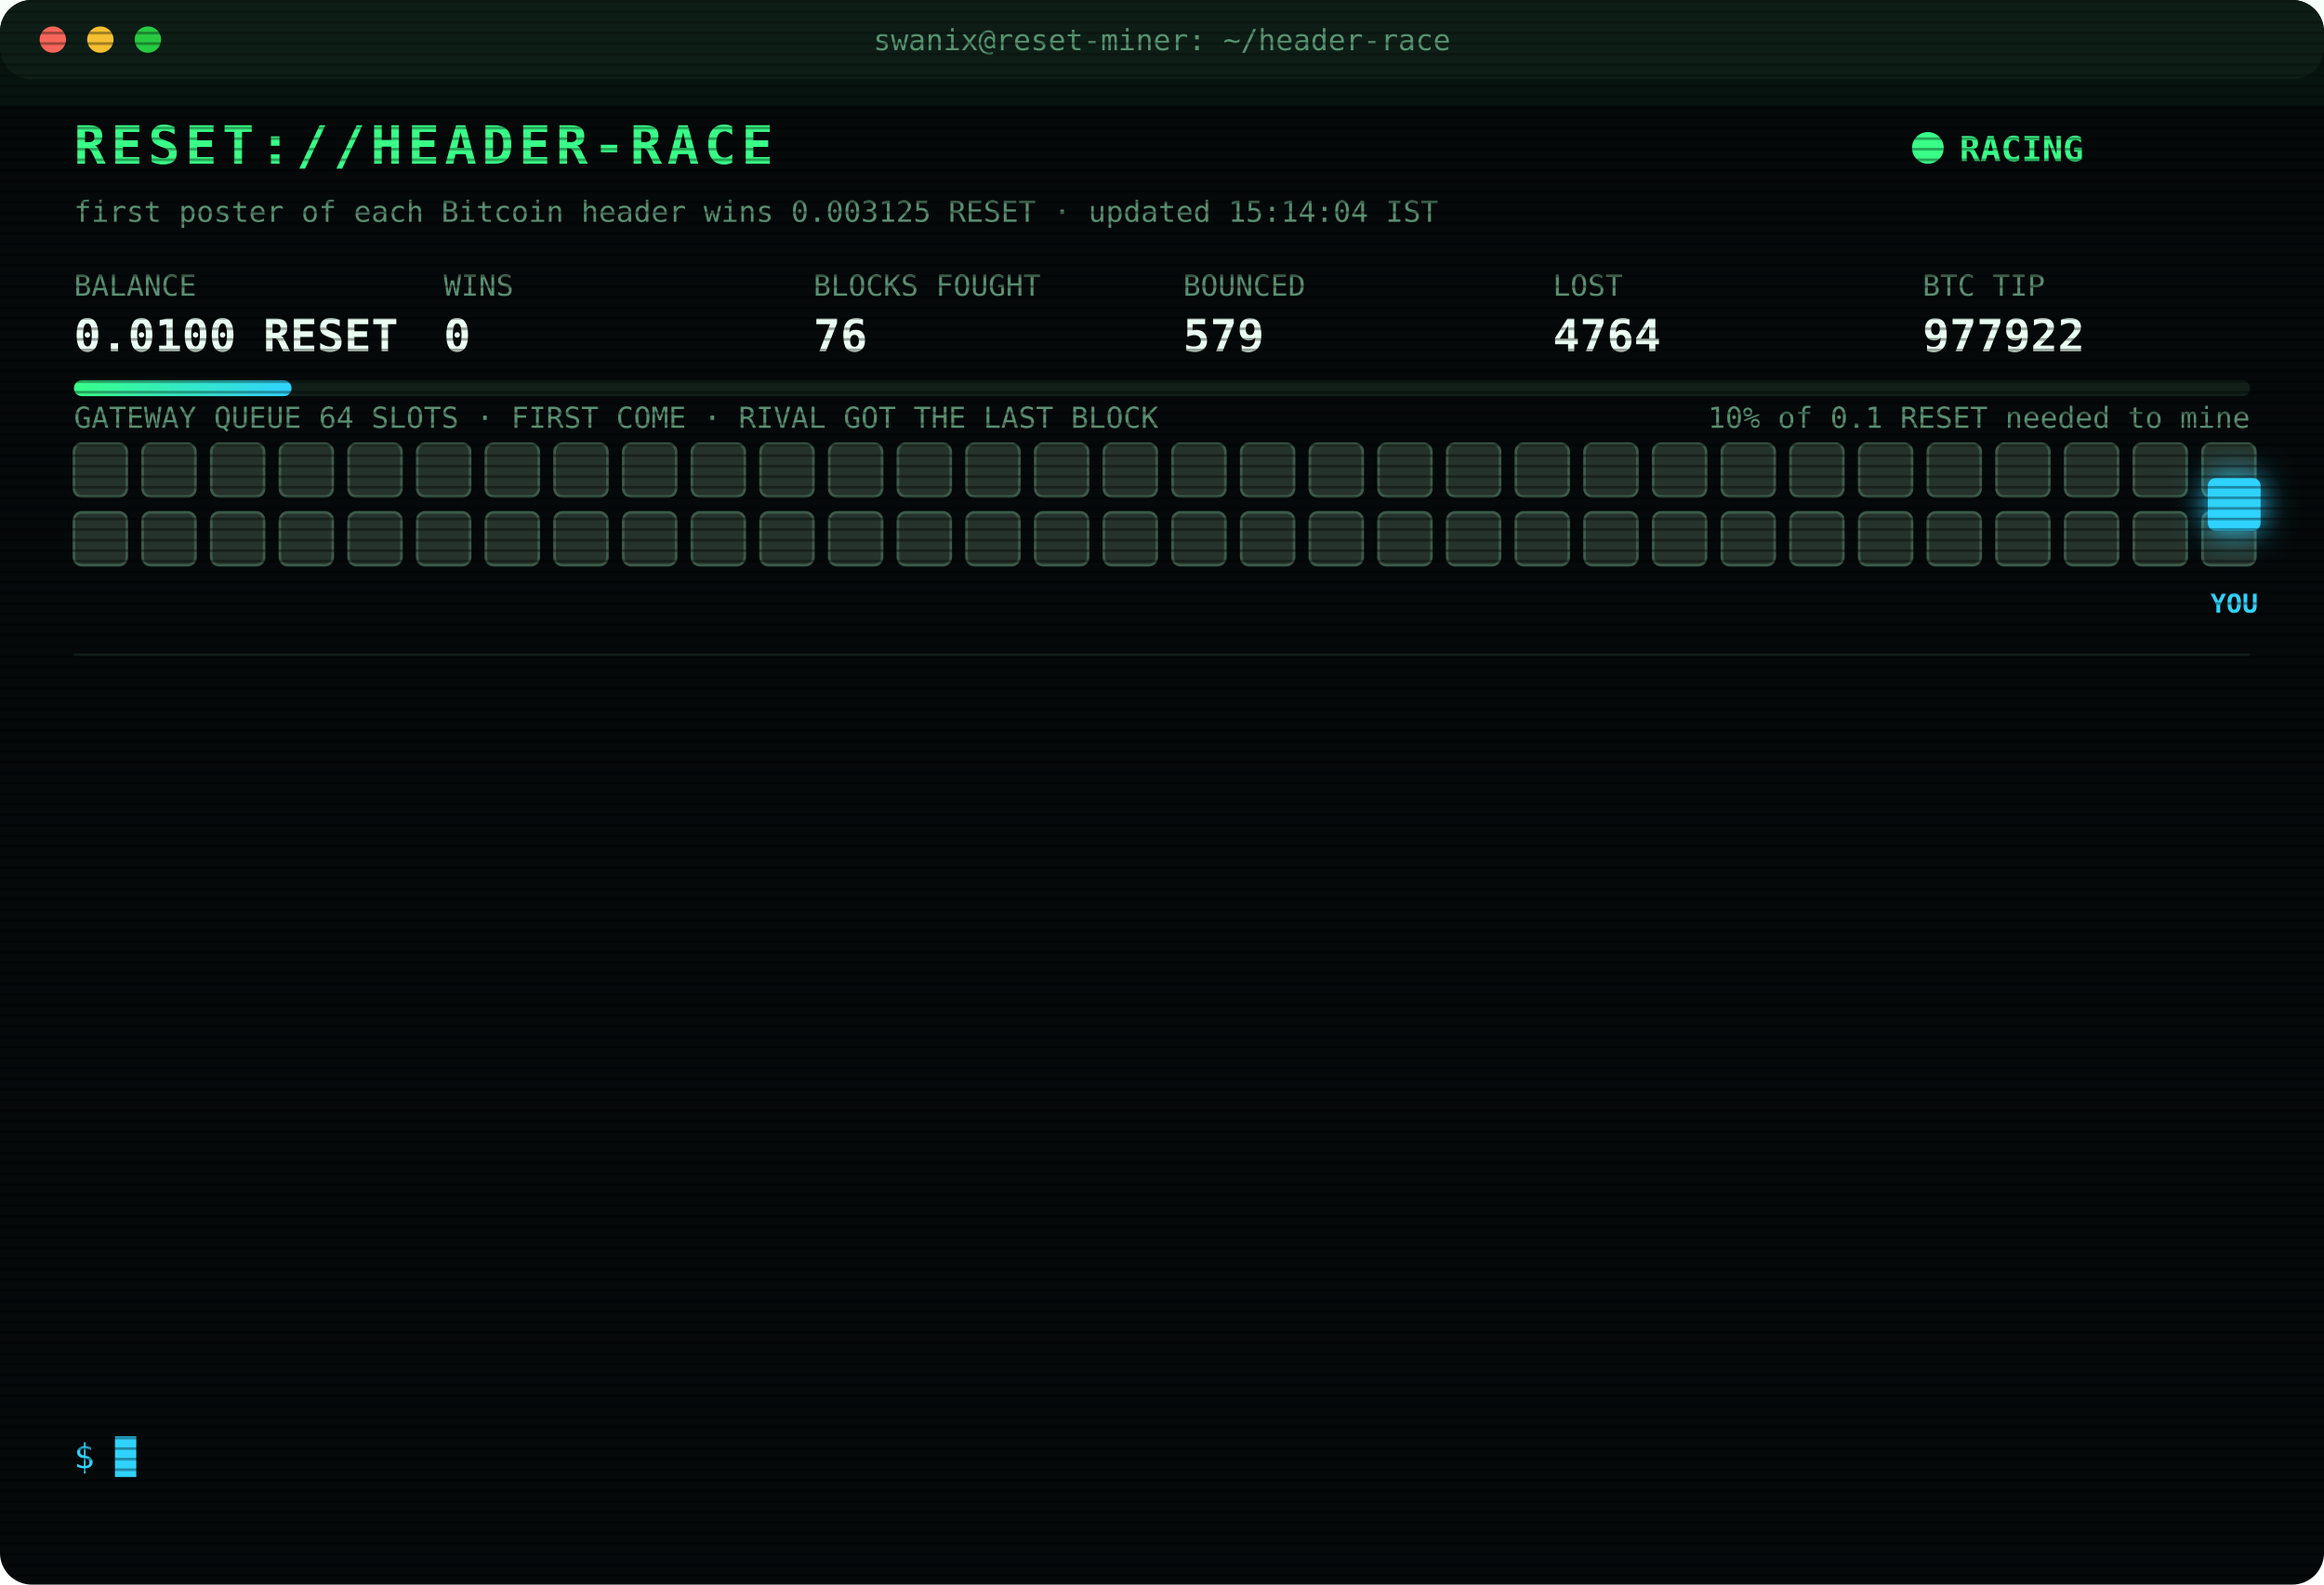
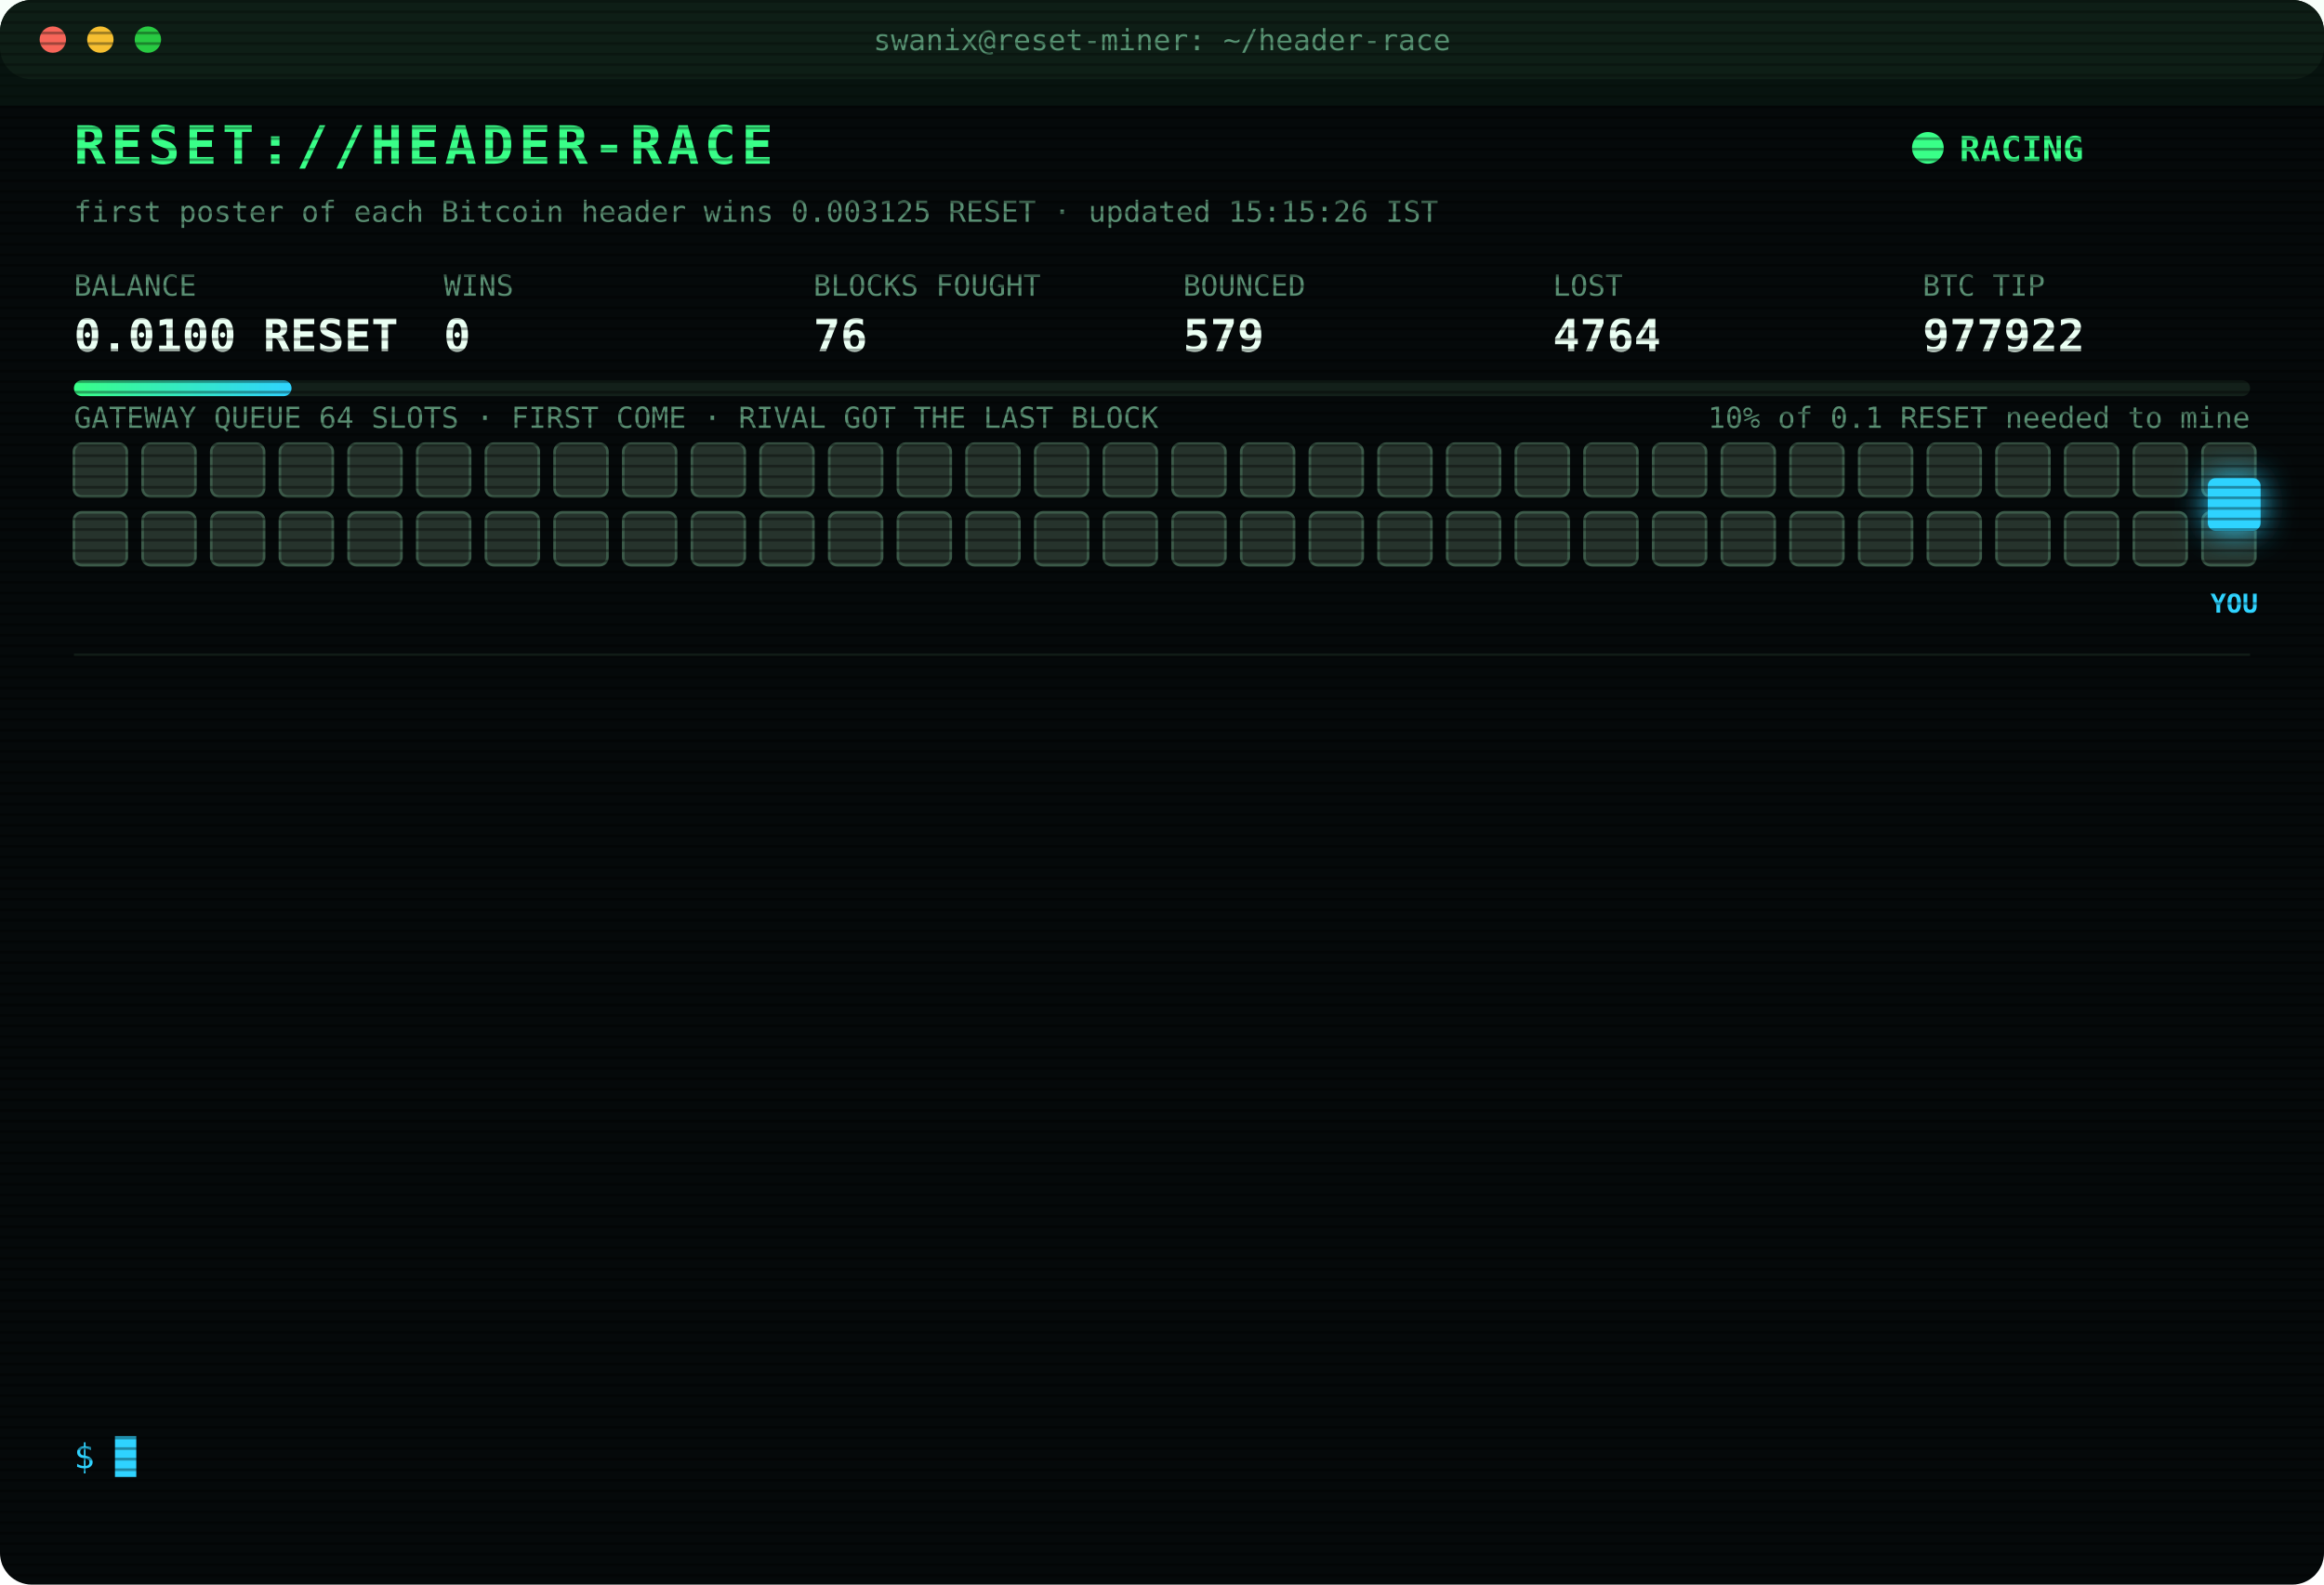
<svg xmlns="http://www.w3.org/2000/svg" width="880" height="600" viewBox="0 0 880 600" font-family="ui-monospace,SFMono-Regular,Menlo,Consolas,monospace">
  <style>
text{font-size:13px;fill:#7CFFB2}
.title{font-size:20px;font-weight:700;fill:#39FF88;letter-spacing:2px;animation:glitch 3s infinite steps(1)}
.sub{fill:#2fd3ff}.k{fill:#5a8f73;font-size:11px}.v{font-size:17px;font-weight:700;fill:#eafff3}
.ts{fill:#3f6b56}.boot{fill:#2fd3ff}.dim{fill:#5a8f73}.bad{fill:#ff4d6d}.warn{fill:#ffd23f}.mag{fill:#ff5cf0}.win{fill:#39FF88;font-weight:700}
.tag{font-size:10px;fill:#2fd3ff;font-weight:700}
.rival{fill:#26332c;stroke:#3c5a49;animation:jam 1.2s infinite alternate}
.idle{fill:#141c18;stroke:#22302a;animation:breathe 4s infinite}
.me{fill:#2fd3ff;filter:drop-shadow(0 0 6px #2fd3ff)}
.hover{animation:nudge 1.1s infinite ease-in-out}.bounce{animation:kick 1.4s infinite}
.ln{opacity:0;animation:in .4s forwards}
.cur{animation:blink 1s infinite steps(1)}
.scan{animation:scan 6s infinite linear}
.led{animation:blink 1.4s infinite}
@keyframes in{from{opacity:0;transform:translateX(-6px)}to{opacity:1;transform:none}}
@keyframes blink{50%{opacity:0}}
@keyframes jam{to{fill:#33463b}}
@keyframes breathe{50%{opacity:.4}}
@keyframes nudge{50%{transform:translateX(-10px)}}
@keyframes kick{0%,100%{transform:none}30%{transform:translateX(-14px)}55%{transform:translateX(10px) translateY(-6px)}}
@keyframes glitch{0%,92%{transform:none}93%{transform:translateX(2px);fill:#ff4d6d}95%{transform:translateX(-2px);fill:#2fd3ff}97%{transform:none}}
@keyframes scan{from{transform:translateY(-40px)}to{transform:translateY(600px)}}
</style>
  <defs>
    <pattern id="sl" width="4" height="4" patternUnits="userSpaceOnUse">
      <rect width="4" height="1" fill="#000" opacity=".35" />
    </pattern>
    <linearGradient id="bar">
      <stop offset="0" stop-color="#39FF88" />
      <stop offset="1" stop-color="#2fd3ff" />
    </linearGradient>
  </defs>
  <rect width="880" height="600" rx="12" fill="#05090a" />
  <rect width="880" height="30" rx="12" fill="#0d1512" />
  <circle cx="20" cy="15" r="5" fill="#ff5f57" />
  <circle cx="38" cy="15" r="5" fill="#febc2e" />
  <circle cx="56" cy="15" r="5" fill="#28c840" />
  <text x="440" y="19" text-anchor="middle" class="k">swanix@reset-miner: ~/header-race</text>
  <text x="28" y="62" class="title">RESET://HEADER-RACE</text>
  <circle class="led" cx="730" cy="56" r="6" fill="#39FF88" />
  <text x="742" y="61" class="win">RACING</text>
-   <text x="28" y="84" class="k">first poster of each Bitcoin header wins 0.003125 RESET · updated 15:14:04 IST</text>
+   <text x="28" y="84" class="k">first poster of each Bitcoin header wins 0.003125 RESET · updated 15:15:26 IST</text>
  <text x="28" y="112" class="k">BALANCE</text>
  <text x="28" y="133" class="v">0.0100 RESET</text>
  <text x="168" y="112" class="k">WINS</text>
  <text x="168" y="133" class="v">0</text>
  <text x="308" y="112" class="k">BLOCKS FOUGHT</text>
  <text x="308" y="133" class="v">76</text>
  <text x="448" y="112" class="k">BOUNCED</text>
  <text x="448" y="133" class="v">579</text>
  <text x="588" y="112" class="k">LOST</text>
  <text x="588" y="133" class="v">4764</text>
  <text x="728" y="112" class="k">BTC TIP</text>
  <text x="728" y="133" class="v">977922</text>
  <rect x="28" y="144" width="824" height="6" rx="3" fill="#13201a" />
  <rect x="28" y="144" width="82.4" height="6" rx="3" fill="url(#bar)" />
  <text x="852" y="162" text-anchor="end" class="k">10% of 0.1 RESET needed to mine</text>
  <text x="28" y="162" class="k">GATEWAY QUEUE 64 SLOTS · FIRST COME · RIVAL GOT THE LAST BLOCK</text>
  <rect class="rival" x="28" y="168" width="20" height="20" rx="3" style="animation-delay:0.00s" />
  <rect class="rival" x="54" y="168" width="20" height="20" rx="3" style="animation-delay:0.05s" />
  <rect class="rival" x="80" y="168" width="20" height="20" rx="3" style="animation-delay:0.10s" />
  <rect class="rival" x="106" y="168" width="20" height="20" rx="3" style="animation-delay:0.15s" />
  <rect class="rival" x="132" y="168" width="20" height="20" rx="3" style="animation-delay:0.20s" />
  <rect class="rival" x="158" y="168" width="20" height="20" rx="3" style="animation-delay:0.25s" />
  <rect class="rival" x="184" y="168" width="20" height="20" rx="3" style="animation-delay:0.30s" />
  <rect class="rival" x="210" y="168" width="20" height="20" rx="3" style="animation-delay:0.35s" />
  <rect class="rival" x="236" y="168" width="20" height="20" rx="3" style="animation-delay:0.40s" />
  <rect class="rival" x="262" y="168" width="20" height="20" rx="3" style="animation-delay:0.45s" />
  <rect class="rival" x="288" y="168" width="20" height="20" rx="3" style="animation-delay:0.50s" />
  <rect class="rival" x="314" y="168" width="20" height="20" rx="3" style="animation-delay:0.55s" />
  <rect class="rival" x="340" y="168" width="20" height="20" rx="3" style="animation-delay:0.60s" />
  <rect class="rival" x="366" y="168" width="20" height="20" rx="3" style="animation-delay:0.65s" />
  <rect class="rival" x="392" y="168" width="20" height="20" rx="3" style="animation-delay:0.70s" />
  <rect class="rival" x="418" y="168" width="20" height="20" rx="3" style="animation-delay:0.75s" />
  <rect class="rival" x="444" y="168" width="20" height="20" rx="3" style="animation-delay:0.80s" />
  <rect class="rival" x="470" y="168" width="20" height="20" rx="3" style="animation-delay:0.85s" />
  <rect class="rival" x="496" y="168" width="20" height="20" rx="3" style="animation-delay:0.90s" />
  <rect class="rival" x="522" y="168" width="20" height="20" rx="3" style="animation-delay:0.95s" />
  <rect class="rival" x="548" y="168" width="20" height="20" rx="3" style="animation-delay:1.00s" />
  <rect class="rival" x="574" y="168" width="20" height="20" rx="3" style="animation-delay:1.05s" />
  <rect class="rival" x="600" y="168" width="20" height="20" rx="3" style="animation-delay:1.10s" />
  <rect class="rival" x="626" y="168" width="20" height="20" rx="3" style="animation-delay:1.15s" />
  <rect class="rival" x="652" y="168" width="20" height="20" rx="3" style="animation-delay:1.20s" />
  <rect class="rival" x="678" y="168" width="20" height="20" rx="3" style="animation-delay:1.25s" />
  <rect class="rival" x="704" y="168" width="20" height="20" rx="3" style="animation-delay:1.30s" />
  <rect class="rival" x="730" y="168" width="20" height="20" rx="3" style="animation-delay:1.35s" />
  <rect class="rival" x="756" y="168" width="20" height="20" rx="3" style="animation-delay:1.40s" />
  <rect class="rival" x="782" y="168" width="20" height="20" rx="3" style="animation-delay:1.45s" />
  <rect class="rival" x="808" y="168" width="20" height="20" rx="3" style="animation-delay:1.50s" />
  <rect class="rival" x="834" y="168" width="20" height="20" rx="3" style="animation-delay:1.55s" />
  <rect class="rival" x="28" y="194" width="20" height="20" rx="3" style="animation-delay:1.60s" />
  <rect class="rival" x="54" y="194" width="20" height="20" rx="3" style="animation-delay:1.65s" />
  <rect class="rival" x="80" y="194" width="20" height="20" rx="3" style="animation-delay:1.70s" />
  <rect class="rival" x="106" y="194" width="20" height="20" rx="3" style="animation-delay:1.75s" />
  <rect class="rival" x="132" y="194" width="20" height="20" rx="3" style="animation-delay:1.80s" />
  <rect class="rival" x="158" y="194" width="20" height="20" rx="3" style="animation-delay:1.85s" />
  <rect class="rival" x="184" y="194" width="20" height="20" rx="3" style="animation-delay:1.90s" />
  <rect class="rival" x="210" y="194" width="20" height="20" rx="3" style="animation-delay:1.95s" />
  <rect class="rival" x="236" y="194" width="20" height="20" rx="3" style="animation-delay:2.00s" />
  <rect class="rival" x="262" y="194" width="20" height="20" rx="3" style="animation-delay:2.05s" />
  <rect class="rival" x="288" y="194" width="20" height="20" rx="3" style="animation-delay:2.10s" />
  <rect class="rival" x="314" y="194" width="20" height="20" rx="3" style="animation-delay:2.15s" />
  <rect class="rival" x="340" y="194" width="20" height="20" rx="3" style="animation-delay:2.20s" />
  <rect class="rival" x="366" y="194" width="20" height="20" rx="3" style="animation-delay:2.25s" />
  <rect class="rival" x="392" y="194" width="20" height="20" rx="3" style="animation-delay:2.30s" />
  <rect class="rival" x="418" y="194" width="20" height="20" rx="3" style="animation-delay:2.35s" />
  <rect class="rival" x="444" y="194" width="20" height="20" rx="3" style="animation-delay:2.40s" />
  <rect class="rival" x="470" y="194" width="20" height="20" rx="3" style="animation-delay:2.45s" />
  <rect class="rival" x="496" y="194" width="20" height="20" rx="3" style="animation-delay:2.50s" />
  <rect class="rival" x="522" y="194" width="20" height="20" rx="3" style="animation-delay:2.55s" />
  <rect class="rival" x="548" y="194" width="20" height="20" rx="3" style="animation-delay:2.60s" />
  <rect class="rival" x="574" y="194" width="20" height="20" rx="3" style="animation-delay:2.65s" />
  <rect class="rival" x="600" y="194" width="20" height="20" rx="3" style="animation-delay:2.70s" />
  <rect class="rival" x="626" y="194" width="20" height="20" rx="3" style="animation-delay:2.75s" />
  <rect class="rival" x="652" y="194" width="20" height="20" rx="3" style="animation-delay:2.80s" />
  <rect class="rival" x="678" y="194" width="20" height="20" rx="3" style="animation-delay:2.85s" />
  <rect class="rival" x="704" y="194" width="20" height="20" rx="3" style="animation-delay:2.90s" />
  <rect class="rival" x="730" y="194" width="20" height="20" rx="3" style="animation-delay:2.95s" />
  <rect class="rival" x="756" y="194" width="20" height="20" rx="3" style="animation-delay:3.00s" />
  <rect class="rival" x="782" y="194" width="20" height="20" rx="3" style="animation-delay:3.05s" />
  <rect class="rival" x="808" y="194" width="20" height="20" rx="3" style="animation-delay:3.10s" />
  <rect class="rival" x="834" y="194" width="20" height="20" rx="3" style="animation-delay:3.15s" />
  <g class="hover">
    <rect class="me" x="836" y="181" width="20" height="20" rx="3" />
    <text class="tag" x="846" y="232" text-anchor="middle">YOU</text>
  </g>
  <line x1="28" x2="852" y1="248" y2="248" stroke="#13201a" />
  <g class="ln" style="animation-delay:0.40s">
    <text x="28" y="270" class="ts">11:35:37</text>
    <text x="104" y="270" class="bad">[LOST] #977907 taken by a rival miner</text>
  </g>
  <g class="ln" style="animation-delay:0.65s">
    <text x="28" y="292" class="ts">11:55:40</text>
    <text x="104" y="292" class="bad">[LOST] #977909 taken by a rival miner</text>
  </g>
  <g class="ln" style="animation-delay:0.90s">
    <text x="28" y="314" class="ts">12:14:11</text>
    <text x="104" y="314" class="bad">[LOST] #977910 taken by a rival miner</text>
  </g>
  <g class="ln" style="animation-delay:1.15s">
    <text x="28" y="336" class="ts">12:38:19</text>
    <text x="104" y="336" class="bad">[LOST] #977911 taken by a rival miner</text>
  </g>
  <g class="ln" style="animation-delay:1.40s">
    <text x="28" y="358" class="ts">13:52:30</text>
    <text x="104" y="358" class="bad">[LOST] #977913 taken by a rival miner</text>
  </g>
  <g class="ln" style="animation-delay:1.65s">
    <text x="28" y="380" class="ts">14:00:32</text>
    <text x="104" y="380" class="bad">[LOST] #977914 taken by a rival miner</text>
  </g>
  <g class="ln" style="animation-delay:1.90s">
    <text x="28" y="402" class="ts">14:17:57</text>
    <text x="104" y="402" class="bad">[LOST] #977915 taken by a rival miner</text>
  </g>
  <g class="ln" style="animation-delay:2.15s">
    <text x="28" y="424" class="ts">14:22:16</text>
    <text x="104" y="424" class="bad">[LOST] #977916 taken by a rival miner</text>
  </g>
  <g class="ln" style="animation-delay:2.40s">
    <text x="28" y="446" class="ts">14:30:30</text>
    <text x="104" y="446" class="bad">[LOST] #977917 taken by a rival miner</text>
  </g>
  <g class="ln" style="animation-delay:2.65s">
    <text x="28" y="468" class="ts">14:37:59</text>
    <text x="104" y="468" class="bad">[LOST] #977919 taken by a rival miner</text>
  </g>
  <g class="ln" style="animation-delay:2.90s">
    <text x="28" y="490" class="ts">15:03:46</text>
    <text x="104" y="490" class="bad">[LOST] #977920 taken by a rival miner</text>
  </g>
  <g class="ln" style="animation-delay:3.15s">
    <text x="28" y="512" class="ts">15:04:53</text>
    <text x="104" y="512" class="bad">[LOST] #977921 taken by a rival miner</text>
  </g>
  <g class="ln" style="animation-delay:3.40s">
    <text x="28" y="534" class="ts">15:14:04</text>
    <text x="104" y="534" class="bad">[LOST] #977922 taken by a rival miner</text>
  </g>
  <text x="28" y="556" class="sub">$ <tspan class="cur">█</tspan>
  </text>
  <rect width="880" height="600" rx="12" fill="url(#sl)" pointer-events="none" />
  <rect class="scan" width="880" height="40" fill="#39FF88" opacity=".04" />
</svg>
